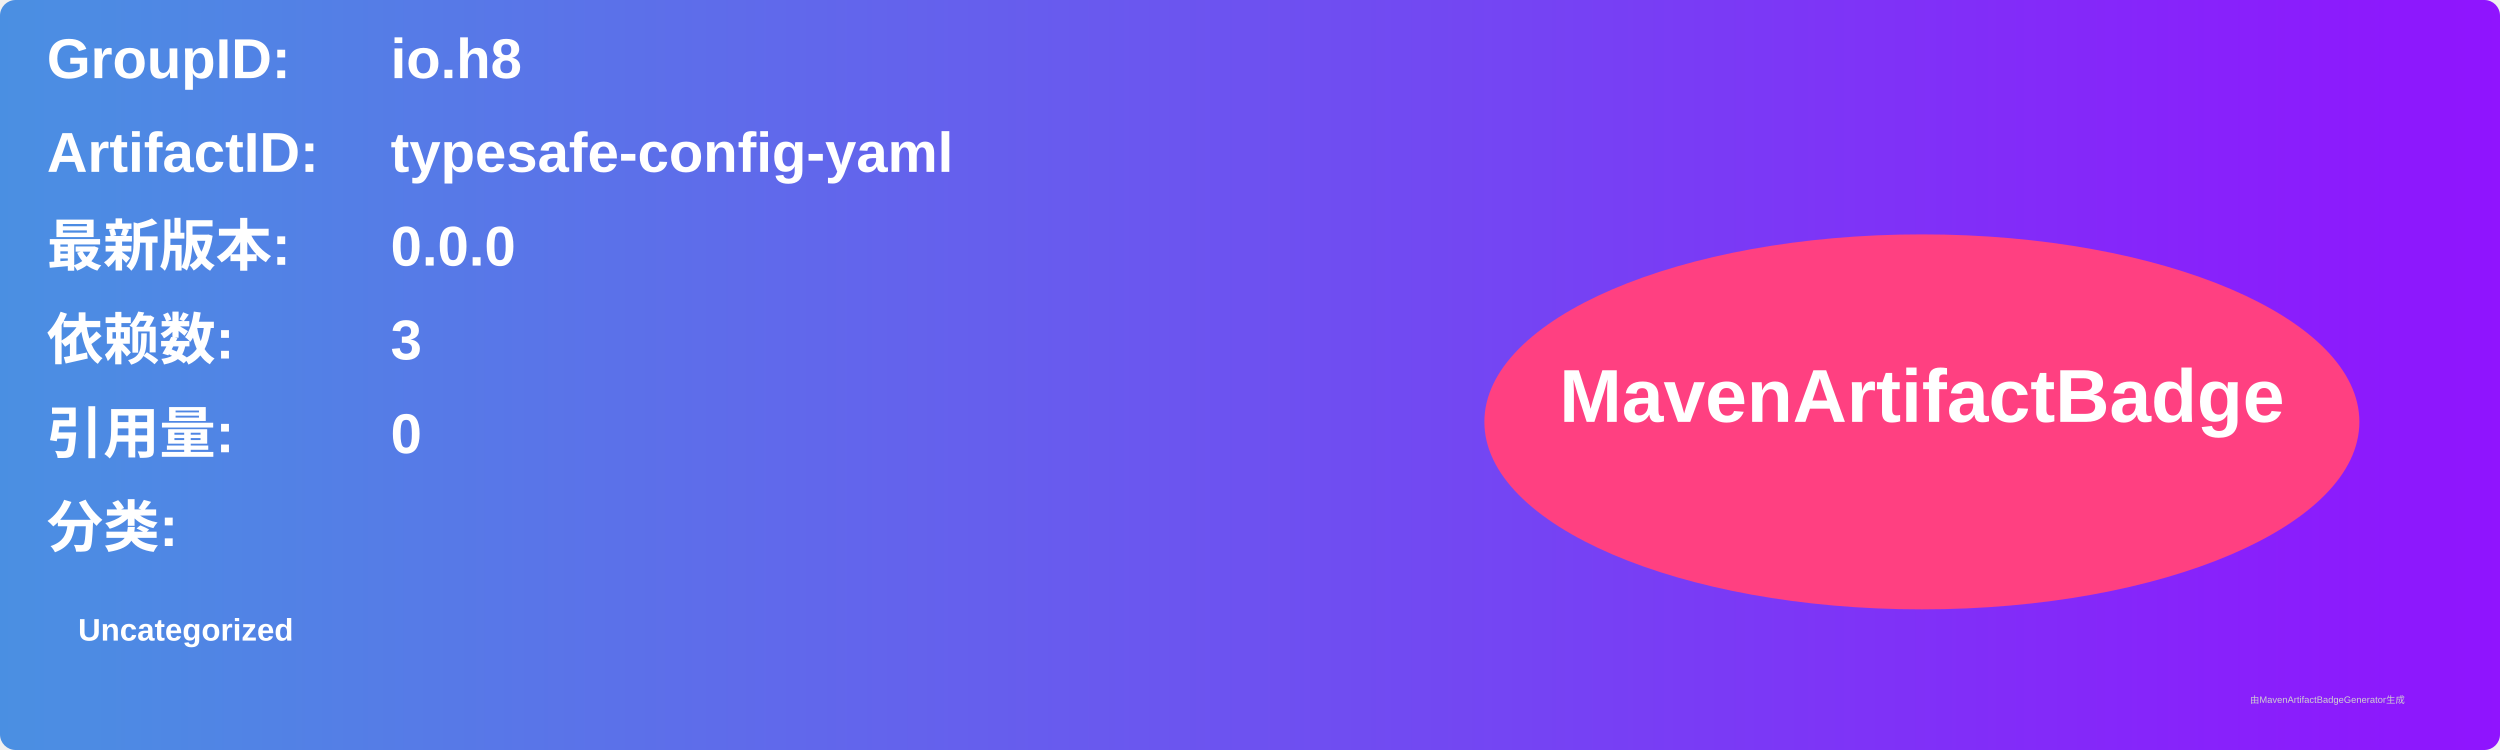
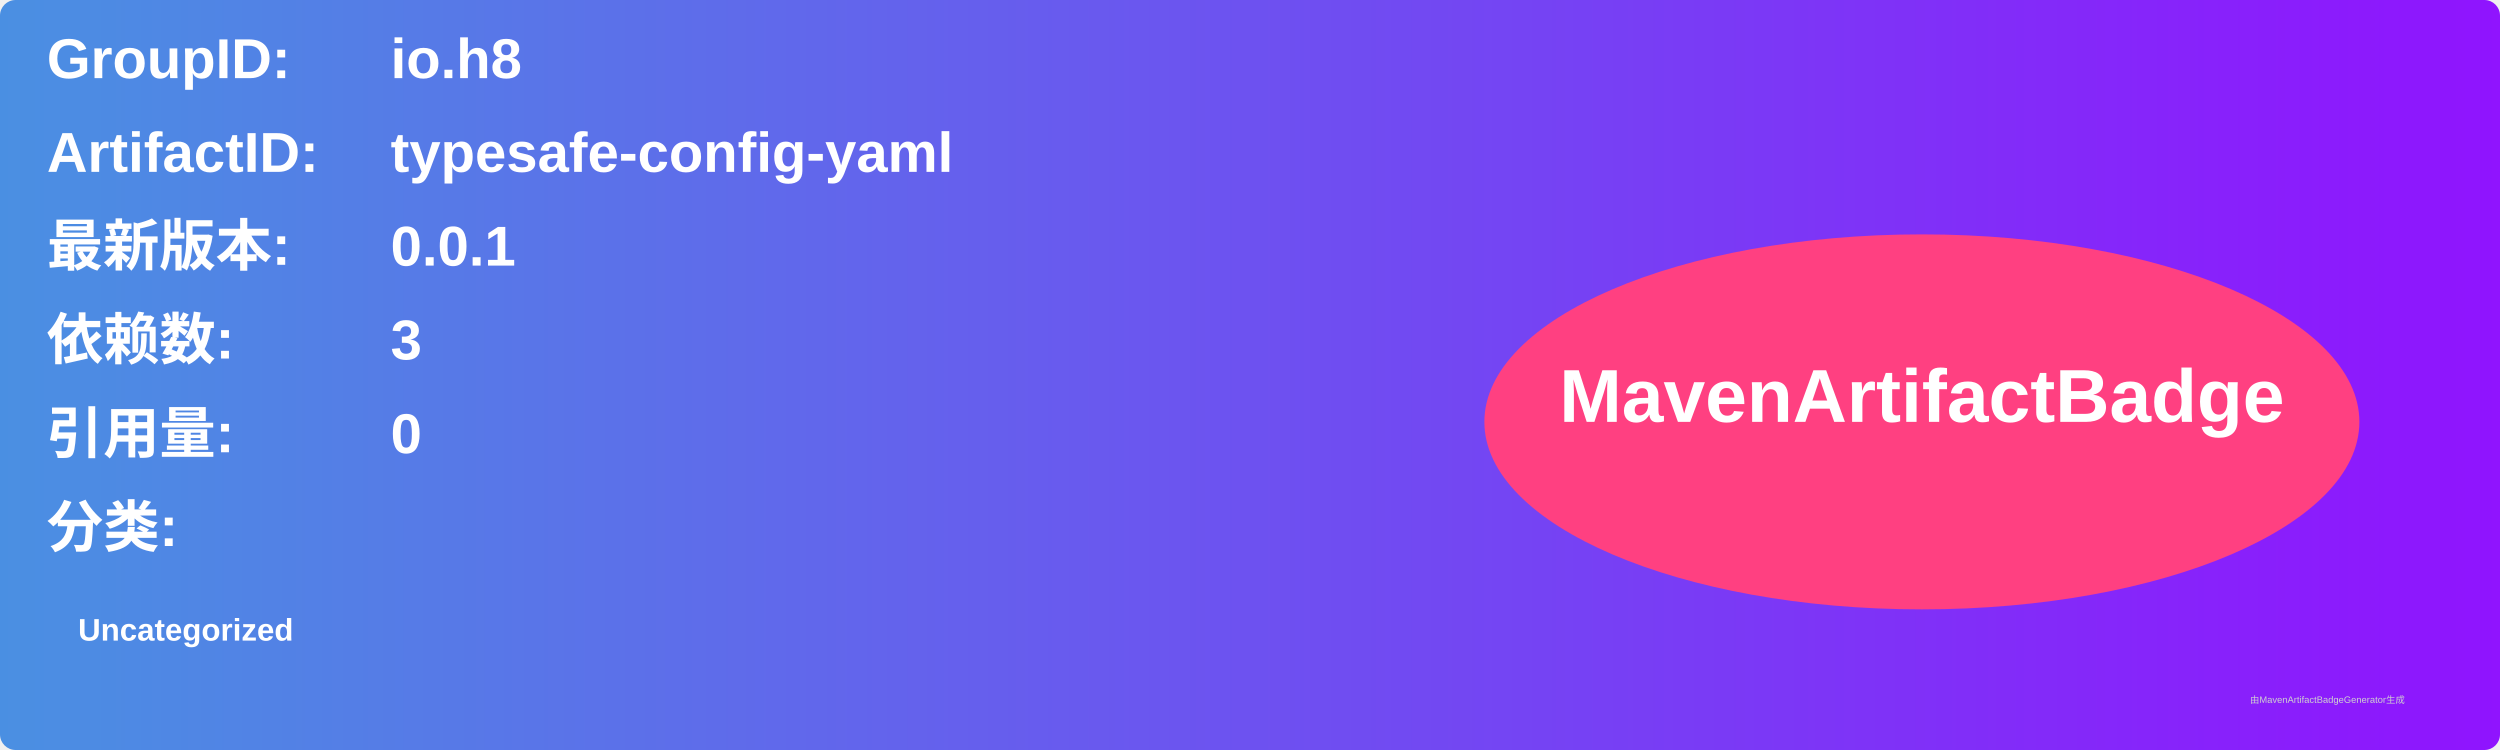
<svg xmlns="http://www.w3.org/2000/svg" width="800" height="240" viewBox="0 0 800 240">
  <linearGradient id="grad" x1="0%" y1="0%" x2="100%" y2="0%">
    <stop offset="0%" stop-color="#4a90e2" />
    <stop offset="100%" stop-color="#9013fe" />
  </linearGradient>
  <rect width="100%" height="100%" rx="5" ry="5" fill="url(#grad)" />
  <g transform="translate(15, 15)">
    <text x="0" y="10" font-family="Arial" font-size="18" fill="white" font-weight="bold" width="260">GroupID:</text>
    <text x="110" y="10" font-family="Arial" font-size="18" fill="white" font-weight="bold" width="460">io.h8</text>
    <text x="0" y="40" font-family="Arial" font-size="18" fill="white" font-weight="bold" width="260">ArtifactID:</text>
    <text x="110" y="40" font-family="Arial" font-size="18" fill="white" font-weight="bold" width="460">typesafe-config-yaml</text>
    <text x="0" y="70" font-family="Arial" font-size="18" fill="white" font-weight="bold">最新版本:</text>
    <text x="110" y="70" font-family="Arial" font-size="18" fill="white" font-weight="bold">
-       <tspan font-weight="bold">0.0.0</tspan>
+       <tspan font-weight="bold">0.0.1</tspan>
    </text>
    <text x="0" y="100" font-family="Arial" font-size="18" fill="white" font-weight="bold">依赖数: </text>
    <text x="110" y="100" font-family="Arial" font-size="18" fill="white">
      <tspan font-weight="bold">3</tspan>
    </text>
    <text x="0" y="130" font-family="Arial" font-size="18" fill="white" font-weight="bold">引用量: </text>
    <text x="110" y="130" font-family="Arial" font-size="18" fill="white">
      <tspan font-weight="bold">0</tspan>
    </text>
    <text x="0" y="160" font-family="Arial" font-size="18" fill="white" font-weight="bold">分类:</text>
    <text x="10" y="190" font-family="Arial" font-size="10" fill="white">
      <tspan font-weight="bold">Uncategorized</tspan>
    </text>
    <ellipse cx="600" cy="120" rx="140" ry="60" fill="#ff4081" />
    <text x="600" y="120" text-anchor="middle" font-family="Arial" font-size="24" fill="white" font-weight="bold">MavenArtifactBadge</text>
  </g>
  <text x="720" y="225" font-family="Arial" font-size="3" fill="#d0d0d0">由MavenArtifactBadgeGenerator生成</text>
</svg>
